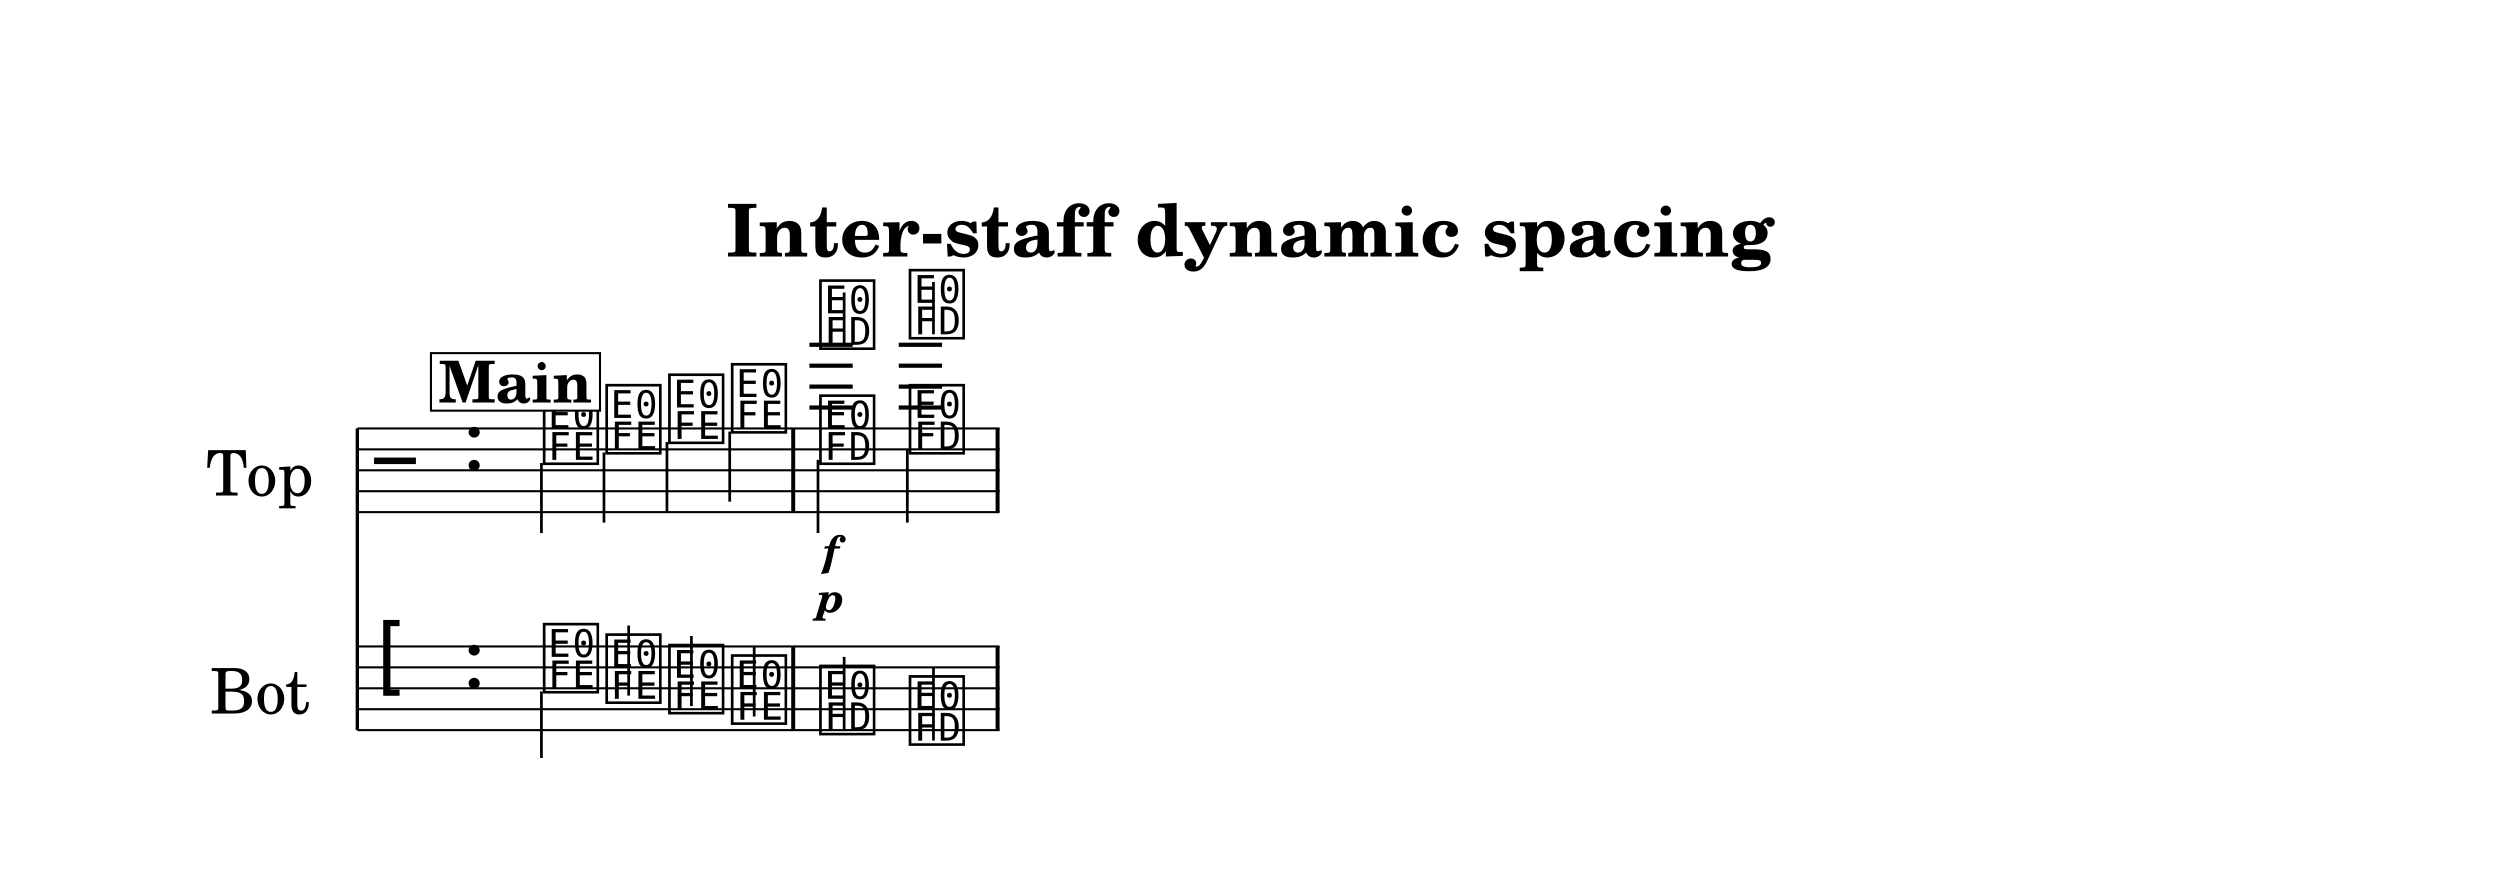
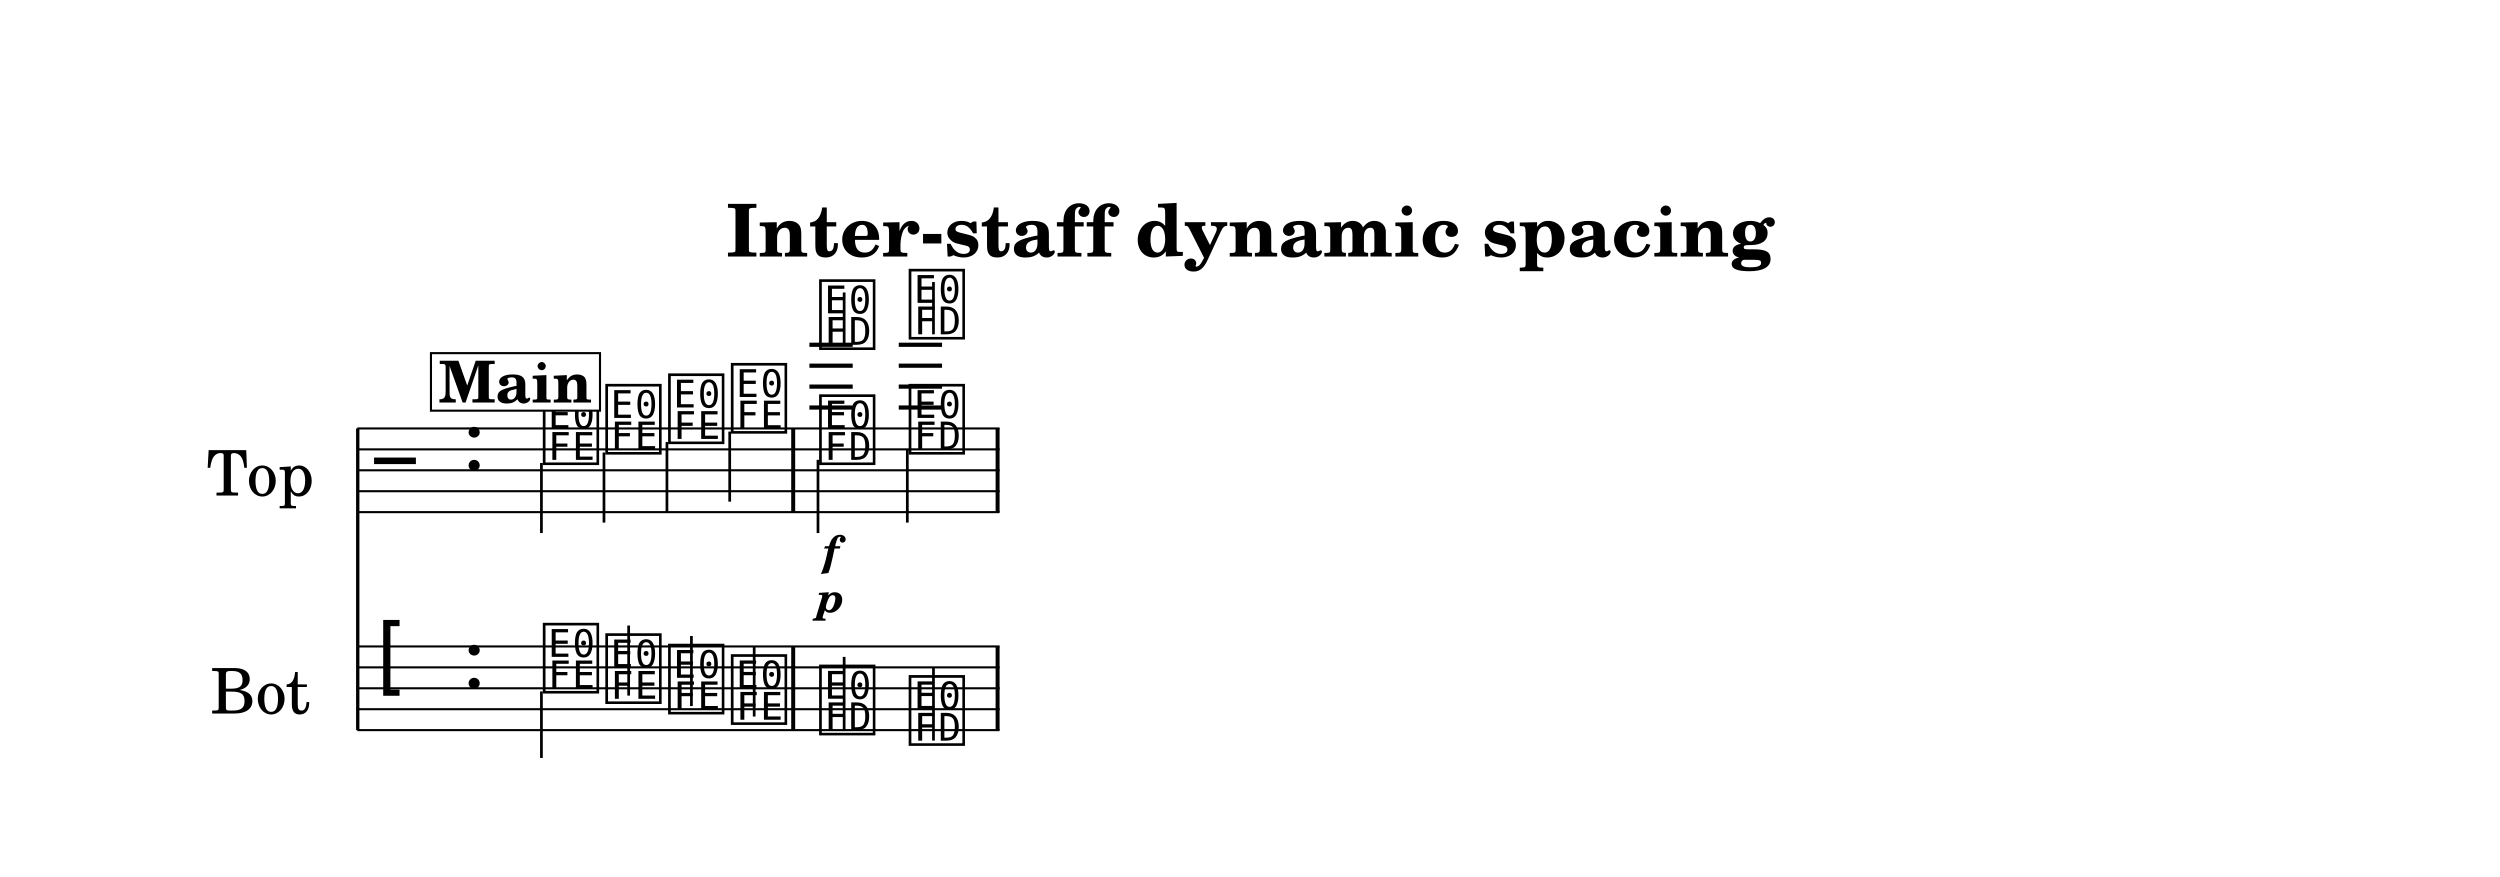
<svg xmlns="http://www.w3.org/2000/svg" width="1195.0" height="419.2" viewBox="0 0 119.50 41.92" font-family="TeX Gyre Schola, serif">
  <style>
  @font-face { font-family: 'Emmentaler'; src: local('Emmentaler'); }
  .music { font-family: 'Emmentaler', serif; }
</style>
  <rect x="0" y="0" width="119.50" height="41.92" fill="#FFFFFF" />
  <text x="59.75" y="12.26" font-size="3.49" font-weight="bold" text-anchor="middle" data-pos="460">Inter-staff dynamic spacing</text>
  <g transform="translate(8.54,0.00) scale(1,1)">
-     <text x="6.45" y="22.48" font-size="3.00" text-anchor="end" dominant-baseline="central">Top</text>
-     <text x="6.26" y="32.90" font-size="3.00" text-anchor="end" dominant-baseline="central">Bot</text>
-     <line x1="8.54" y1="20.48" x2="8.54" y2="34.90" stroke="#000000" stroke-width="0.160" />
+     <text x="6.47" y="22.48" font-size="3.00" text-anchor="end" dominant-baseline="central">Top</text>
+     <text x="6.28" y="32.90" font-size="3.00" text-anchor="end" dominant-baseline="central">Bot</text>
+     <line x1="8.56" y1="20.48" x2="8.56" y2="34.90" stroke="#000000" stroke-width="0.160" />
    <line x1="8.54" y1="20.48" x2="39.24" y2="20.48" stroke="#000000" stroke-width="0.100" />
    <line x1="8.54" y1="21.48" x2="39.24" y2="21.48" stroke="#000000" stroke-width="0.100" />
    <line x1="8.54" y1="22.48" x2="39.24" y2="22.48" stroke="#000000" stroke-width="0.100" />
    <line x1="8.54" y1="23.48" x2="39.24" y2="23.48" stroke="#000000" stroke-width="0.100" />
    <line x1="8.54" y1="24.48" x2="39.24" y2="24.48" stroke="#000000" stroke-width="0.100" />
    <text class="music" x="9.34" y="23.48" font-size="4.00" data-pos="528"></text>
    <text class="music" x="13.58" y="22.48" font-size="4.00" data-pos="495"></text>
    <line x1="30.15" y1="19.48" x2="32.22" y2="19.48" stroke="#000000" stroke-width="0.200" />
    <line x1="30.15" y1="18.48" x2="32.22" y2="18.48" stroke="#000000" stroke-width="0.200" />
    <line x1="30.15" y1="17.48" x2="32.22" y2="17.48" stroke="#000000" stroke-width="0.200" />
    <line x1="30.15" y1="16.48" x2="32.22" y2="16.48" stroke="#000000" stroke-width="0.200" />
    <line x1="34.42" y1="19.48" x2="36.49" y2="19.48" stroke="#000000" stroke-width="0.200" />
    <line x1="34.42" y1="18.48" x2="36.49" y2="18.48" stroke="#000000" stroke-width="0.200" />
    <line x1="34.42" y1="17.48" x2="36.49" y2="17.48" stroke="#000000" stroke-width="0.200" />
    <line x1="34.42" y1="16.48" x2="36.49" y2="16.48" stroke="#000000" stroke-width="0.200" />
    <text class="music" x="17.28" y="21.98" font-size="4.00" data-pos="584"></text>
    <line x1="17.34" y1="22.13" x2="17.34" y2="25.48" stroke="#000000" stroke-width="0.130" />
    <text class="music" x="20.27" y="21.48" font-size="4.00" data-pos="588"></text>
    <line x1="20.33" y1="21.63" x2="20.33" y2="24.98" stroke="#000000" stroke-width="0.130" />
    <text class="music" x="23.27" y="20.98" font-size="4.00" data-pos="590"></text>
    <line x1="23.34" y1="21.13" x2="23.34" y2="24.48" stroke="#000000" stroke-width="0.130" />
    <text class="music" x="26.27" y="20.48" font-size="4.00" data-pos="592"></text>
    <line x1="26.34" y1="20.63" x2="26.34" y2="23.98" stroke="#000000" stroke-width="0.130" />
    <text class="music" x="30.49" y="16.48" font-size="4.00" data-pos="604"></text>
    <line x1="31.81" y1="16.48" x2="31.81" y2="13.98" stroke="#000000" stroke-width="0.130" />
    <text class="music" x="34.77" y="15.98" font-size="4.00" data-pos="610"></text>
    <line x1="36.08" y1="15.98" x2="36.08" y2="13.48" stroke="#000000" stroke-width="0.130" />
    <text class="music" x="30.49" y="21.98" font-size="4.00" data-pos="616"></text>
    <line x1="30.56" y1="21.98" x2="30.56" y2="25.48" stroke="#000000" stroke-width="0.130" />
    <text class="music" x="34.77" y="21.48" font-size="4.00" data-pos="621"></text>
    <line x1="34.83" y1="21.48" x2="34.83" y2="24.98" stroke="#000000" stroke-width="0.130" />
    <rect x="29.28" y="20.48" width="0.19" height="4.00" data-pos="594" />
    <rect x="39.05" y="20.48" width="0.19" height="4.00" data-pos="626" />
    <line x1="8.54" y1="30.90" x2="39.24" y2="30.90" stroke="#000000" stroke-width="0.100" />
    <line x1="8.54" y1="31.90" x2="39.24" y2="31.90" stroke="#000000" stroke-width="0.100" />
    <line x1="8.54" y1="32.90" x2="39.24" y2="32.90" stroke="#000000" stroke-width="0.100" />
    <line x1="8.54" y1="33.90" x2="39.24" y2="33.90" stroke="#000000" stroke-width="0.100" />
    <line x1="8.54" y1="34.90" x2="39.24" y2="34.90" stroke="#000000" stroke-width="0.100" />
    <text class="music" x="9.34" y="32.90" font-size="4.00" data-pos="553"></text>
    <text class="music" x="13.58" y="32.90" font-size="4.00" data-pos="495"></text>
    <text class="music" x="17.28" y="32.90" font-size="4.00" data-pos="638"></text>
    <line x1="17.34" y1="33.05" x2="17.34" y2="36.23" stroke="#000000" stroke-width="0.130" />
    <text class="music" x="20.27" y="33.40" font-size="4.00" data-pos="642"></text>
    <line x1="21.51" y1="33.25" x2="21.51" y2="29.90" stroke="#000000" stroke-width="0.130" />
    <text class="music" x="23.27" y="33.90" font-size="4.00" data-pos="644"></text>
    <line x1="24.51" y1="33.75" x2="24.51" y2="30.40" stroke="#000000" stroke-width="0.130" />
    <text class="music" x="26.27" y="34.40" font-size="4.00" data-pos="646"></text>
    <line x1="27.51" y1="34.25" x2="27.51" y2="30.90" stroke="#000000" stroke-width="0.130" />
    <text class="music" x="30.49" y="34.90" font-size="4.00" data-pos="650"></text>
    <line x1="31.81" y1="34.90" x2="31.81" y2="31.40" stroke="#000000" stroke-width="0.130" />
    <text class="music" x="34.77" y="35.40" font-size="4.00" data-pos="653"></text>
    <line x1="36.08" y1="35.40" x2="36.08" y2="31.90" stroke="#000000" stroke-width="0.130" />
    <rect x="29.28" y="30.90" width="0.19" height="4.00" data-pos="648" />
    <rect x="39.05" y="30.90" width="0.19" height="4.00" data-pos="656" />
    <text x="31.18" y="27.03" font-size="2.00" font-weight="bold" font-style="italic" text-anchor="middle" data-pos="607">f</text>
    <text x="31.18" y="29.26" font-size="2.00" font-weight="bold" font-style="italic" text-anchor="middle" data-pos="618">p</text>
    <rect x="12.06" y="16.88" width="8.08" height="2.75" fill="#FFFFFF" stroke="#000000" stroke-width="0.100" data-pos="561" />
    <text x="16.10" y="19.24" font-size="2.77" font-weight="bold" text-anchor="middle" data-pos="561">Main</text>
  </g>
</svg>
